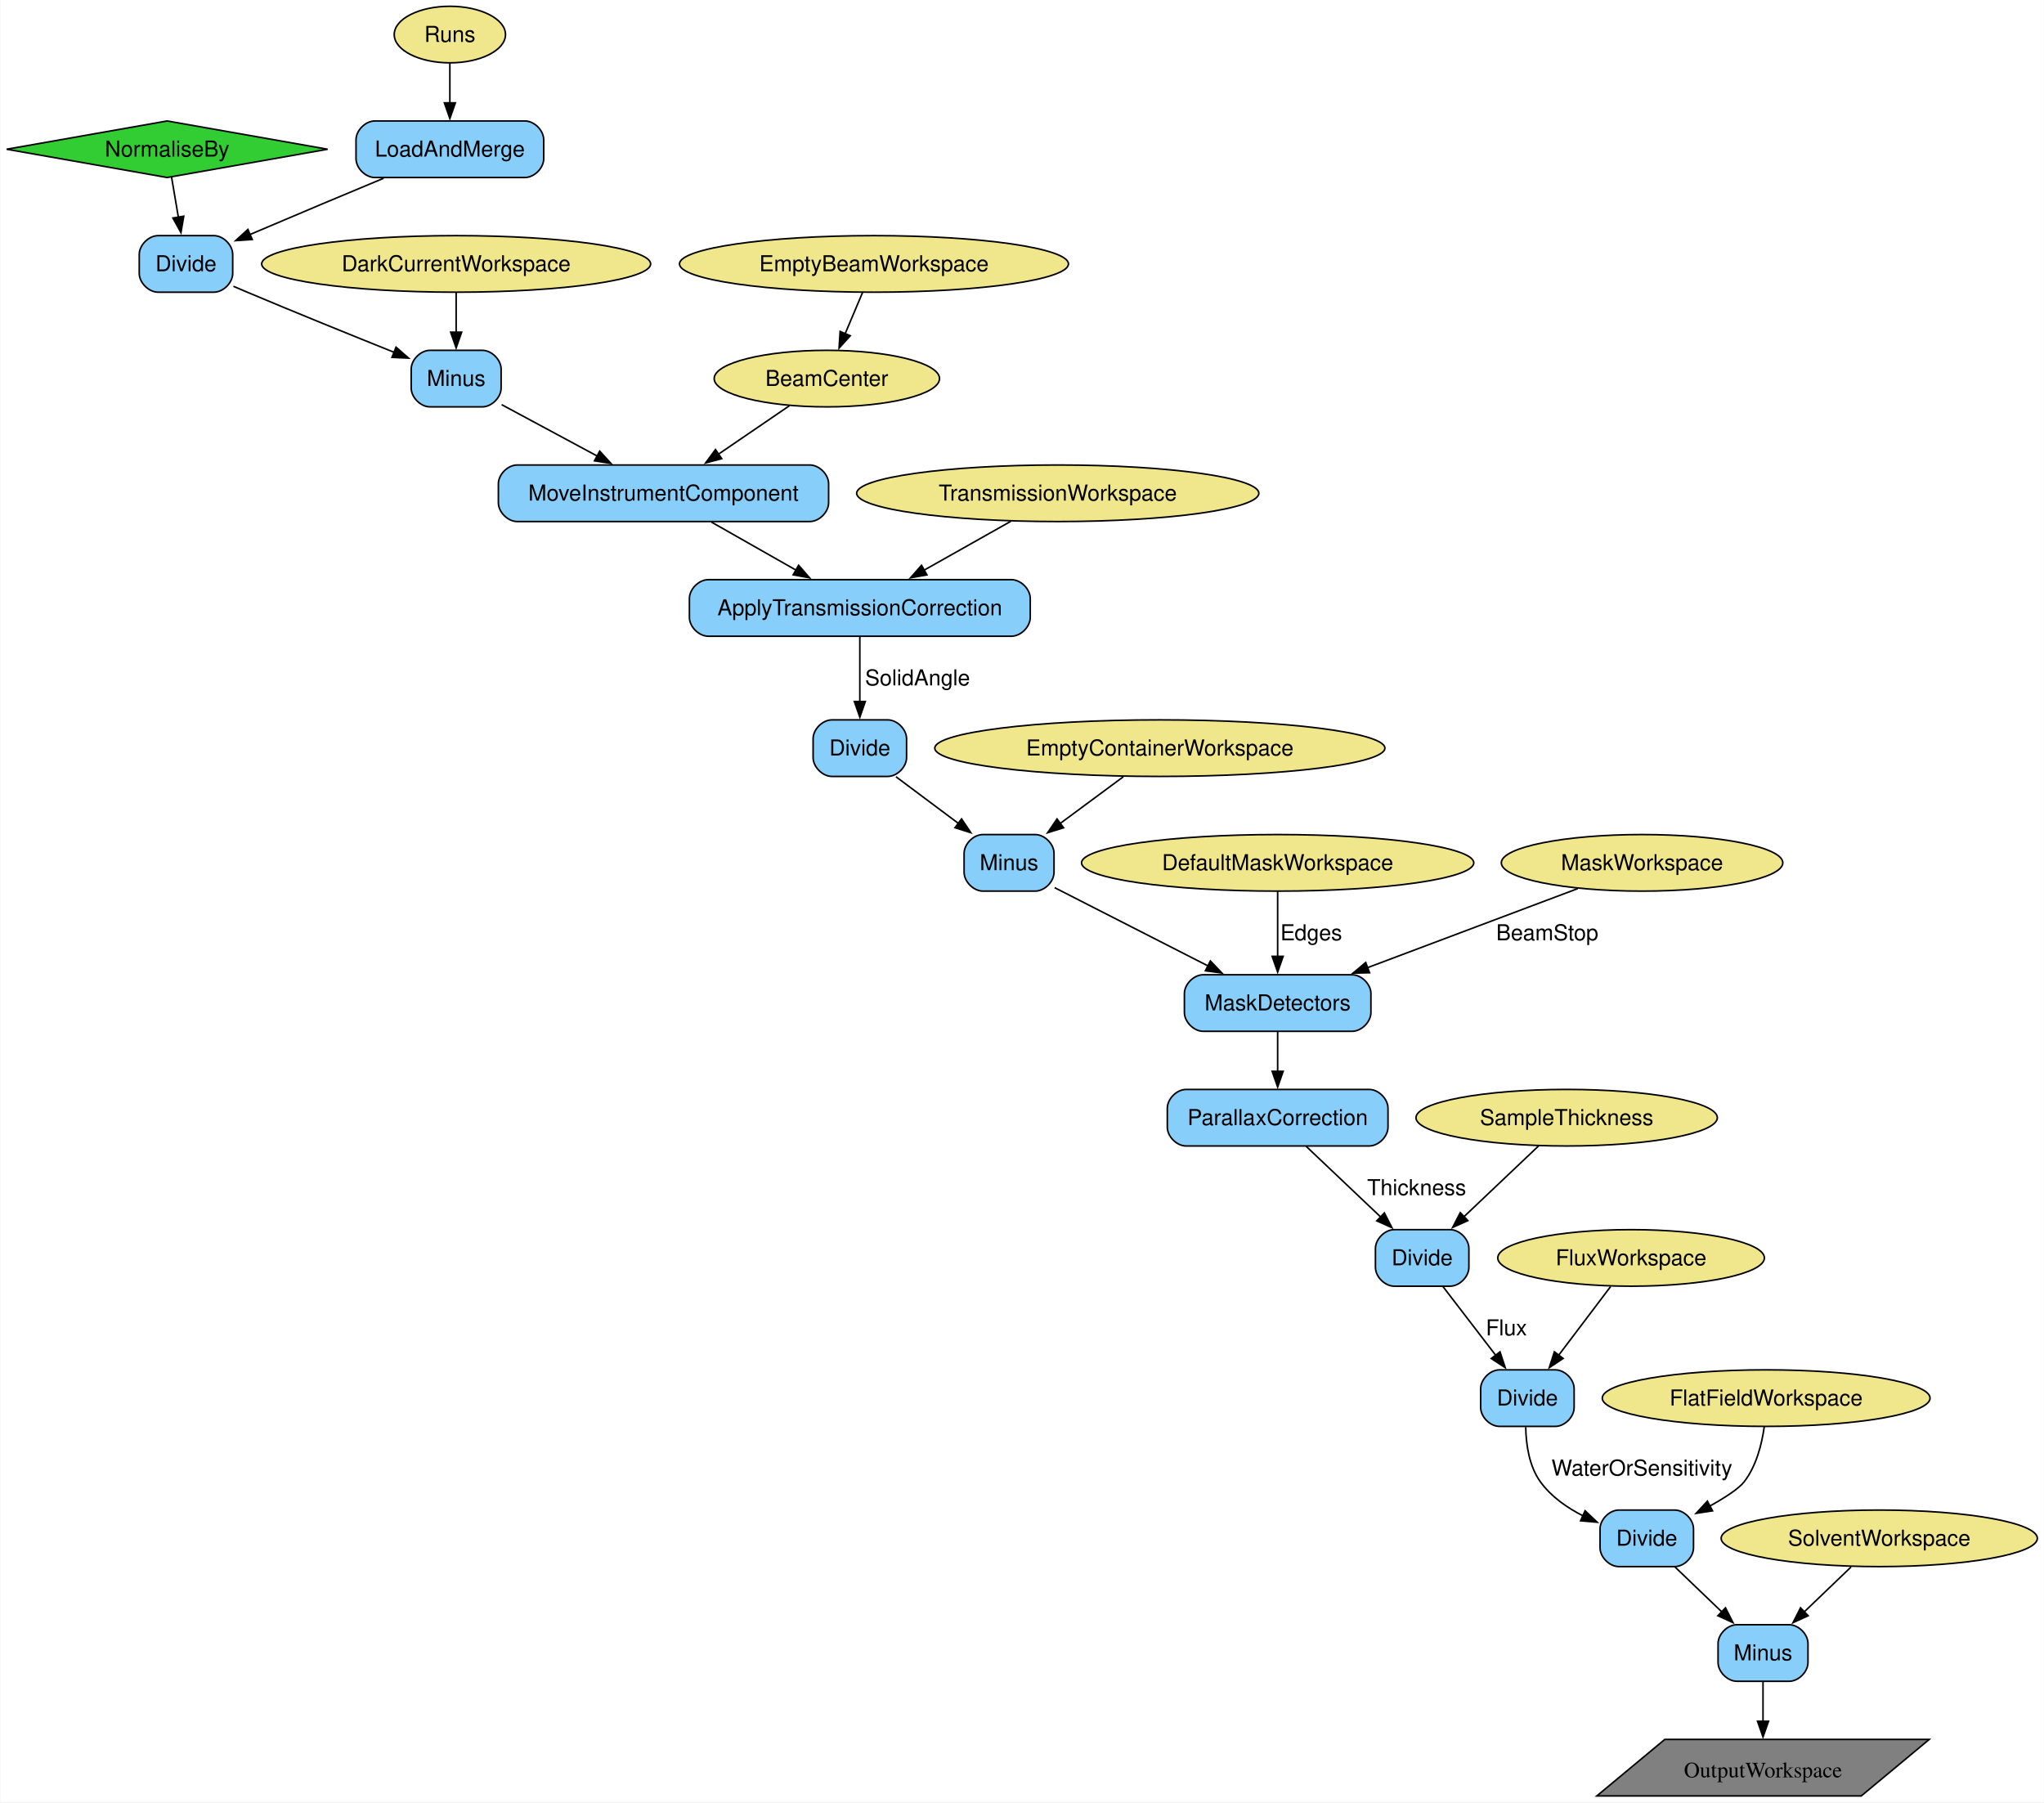
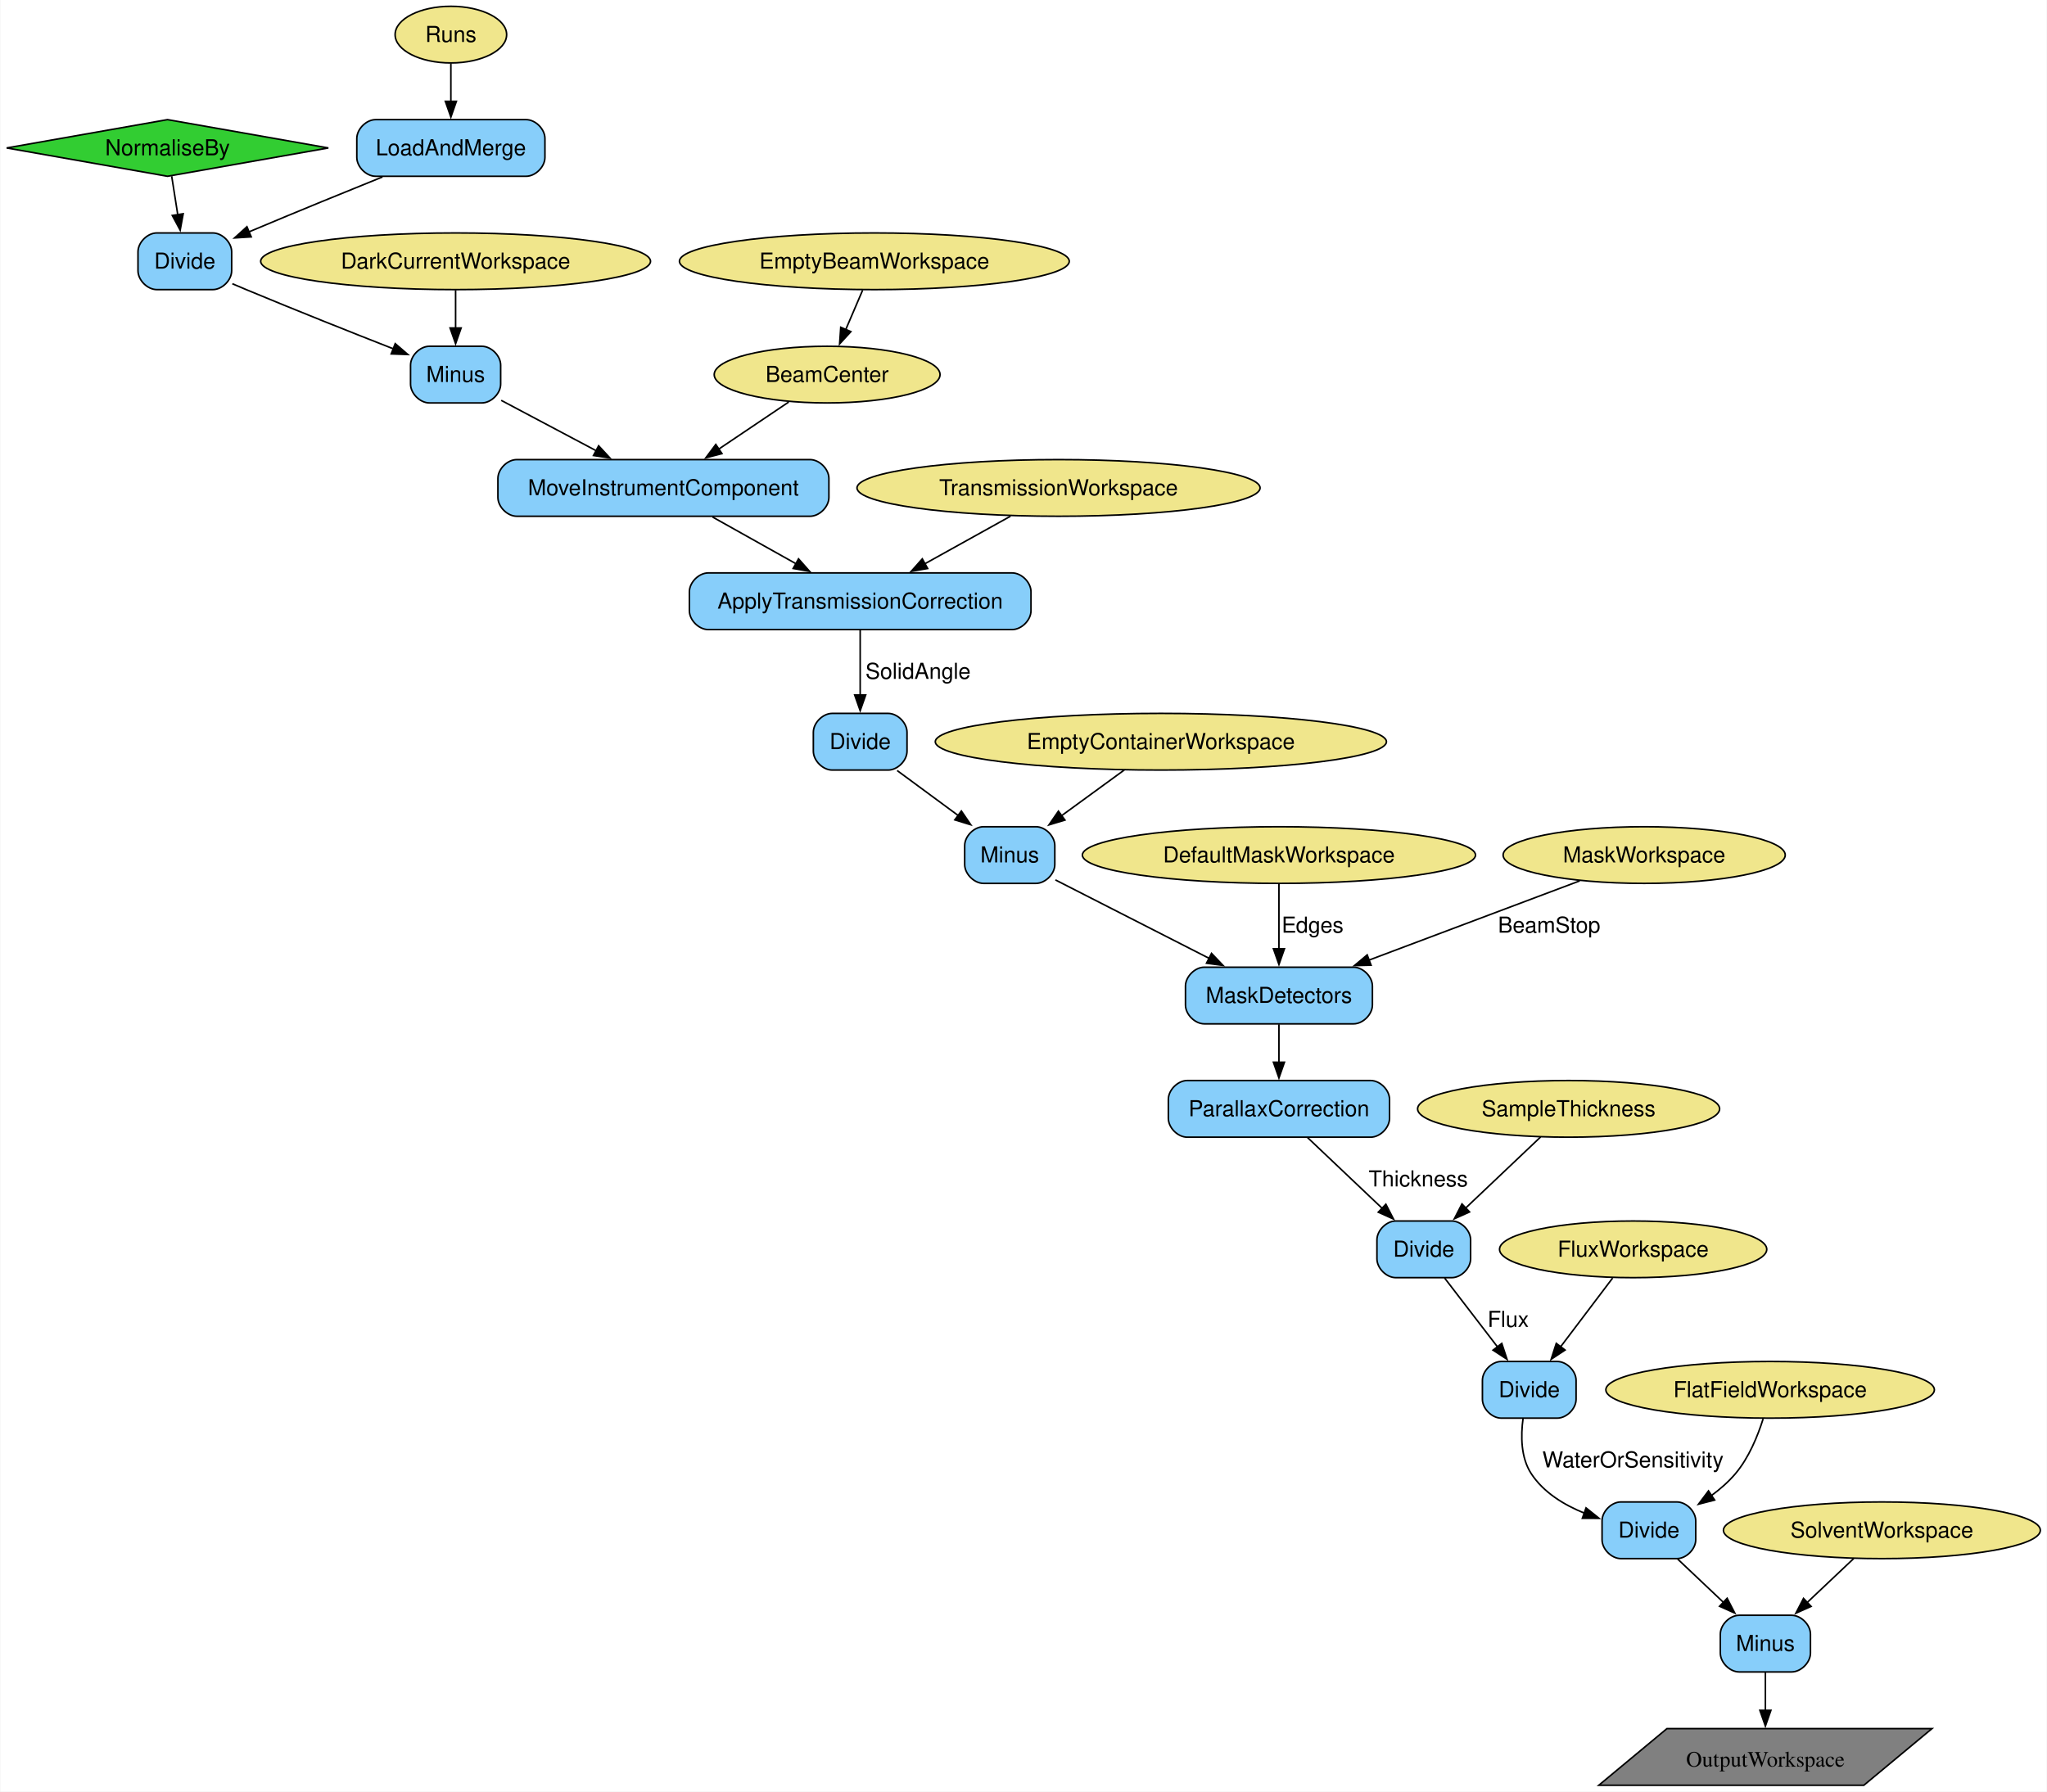
- <svg xmlns="http://www.w3.org/2000/svg" width="1301pt" height="1147pt" viewBox="0.00 0.00 1300.84 1147.25">
-   <g id="graph0" class="graph" transform="scale(1 1) rotate(0) translate(4 1143.25)">
-     <polygon fill="white" stroke="none" points="-4,4 -4,-1143.25 1296.84,-1143.25 1296.84,4 -4,4" />
+ <svg xmlns="http://www.w3.org/2000/svg" width="1300pt" height="1138pt" viewBox="0.00 0.00 1299.84 1138.25">
+   <g id="graph0" class="graph" transform="scale(1 1) rotate(0) translate(4 1134.25)">
+     <polygon fill="white" stroke="none" points="-4,4 -4,-1134.25 1295.84,-1134.25 1295.84,4 -4,4" />
    <g id="node1" class="node">
-       <polygon fill="limegreen" stroke="black" points="102.18,-1066.25 0,-1048.25 102.18,-1030.25 204.36,-1048.25 102.18,-1066.25" />
-       <text text-anchor="middle" x="102.18" y="-1043.58" font-family="Helvetica,sans-Serif" font-size="14.00">NormaliseBy</text>
+       <polygon fill="limegreen" stroke="black" points="102.18,-1058.25 0,-1040.25 102.18,-1022.25 204.36,-1040.25 102.18,-1058.25" />
+       <text text-anchor="middle" x="102.18" y="-1035.58" font-family="Helvetica,sans-Serif" font-size="14.00">NormaliseBy</text>
    </g>
    <g id="node16" class="node">
-       <path fill="lightskyblue" stroke="black" d="M131.93,-993.25C131.93,-993.25 96.43,-993.25 96.43,-993.25 90.43,-993.25 84.43,-987.25 84.43,-981.25 84.43,-981.25 84.43,-969.25 84.43,-969.25 84.43,-963.25 90.43,-957.25 96.43,-957.25 96.43,-957.25 131.93,-957.25 131.93,-957.25 137.93,-957.25 143.93,-963.25 143.93,-969.25 143.93,-969.25 143.93,-981.25 143.93,-981.25 143.93,-987.25 137.93,-993.25 131.93,-993.25" />
-       <text text-anchor="middle" x="114.18" y="-970.58" font-family="Helvetica,sans-Serif" font-size="14.00">Divide</text>
+       <path fill="lightskyblue" stroke="black" d="M130.93,-986.25C130.93,-986.25 95.43,-986.25 95.43,-986.25 89.43,-986.25 83.43,-980.25 83.43,-974.25 83.43,-974.25 83.43,-962.25 83.43,-962.25 83.43,-956.25 89.43,-950.25 95.43,-950.25 95.43,-950.25 130.93,-950.25 130.93,-950.25 136.93,-950.25 142.93,-956.25 142.93,-962.25 142.93,-962.25 142.93,-974.25 142.93,-974.25 142.93,-980.25 136.93,-986.25 130.93,-986.25" />
+       <text text-anchor="middle" x="113.18" y="-963.58" font-family="Helvetica,sans-Serif" font-size="14.00">Divide</text>
    </g>
    <g id="edge3" class="edge">
-       <path fill="none" stroke="black" d="M105.02,-1030.42C106.31,-1022.81 107.87,-1013.6 109.33,-1004.95" />
-       <polygon fill="black" stroke="black" points="112.76,-1005.63 110.98,-995.19 105.86,-1004.47 112.76,-1005.63" />
+       <path fill="none" stroke="black" d="M104.84,-1022.3C106,-1014.93 107.39,-1006.09 108.7,-997.76" />
+       <polygon fill="black" stroke="black" points="112.14,-998.44 110.23,-988.02 105.22,-997.36 112.14,-998.44" />
    </g>
    <g id="node2" class="node">
-       <ellipse fill="khaki" stroke="black" cx="282.18" cy="-1121.25" rx="35.42" ry="18" />
-       <text text-anchor="middle" x="282.18" y="-1116.58" font-family="Helvetica,sans-Serif" font-size="14.00">Runs</text>
+       <ellipse fill="khaki" stroke="black" cx="282.18" cy="-1112.25" rx="35.42" ry="18" />
+       <text text-anchor="middle" x="282.18" y="-1107.58" font-family="Helvetica,sans-Serif" font-size="14.00">Runs</text>
    </g>
    <g id="node15" class="node">
-       <path fill="lightskyblue" stroke="black" d="M329.93,-1066.25C329.93,-1066.25 234.43,-1066.25 234.43,-1066.25 228.43,-1066.25 222.43,-1060.25 222.43,-1054.25 222.43,-1054.25 222.43,-1042.25 222.43,-1042.25 222.43,-1036.25 228.43,-1030.25 234.43,-1030.25 234.43,-1030.25 329.93,-1030.25 329.93,-1030.25 335.93,-1030.25 341.93,-1036.25 341.93,-1042.25 341.93,-1042.25 341.93,-1054.25 341.93,-1054.25 341.93,-1060.25 335.93,-1066.25 329.93,-1066.25" />
-       <text text-anchor="middle" x="282.18" y="-1043.58" font-family="Helvetica,sans-Serif" font-size="14.00">LoadAndMerge</text>
+       <path fill="lightskyblue" stroke="black" d="M329.93,-1058.25C329.93,-1058.25 234.43,-1058.25 234.43,-1058.25 228.43,-1058.25 222.43,-1052.25 222.43,-1046.25 222.43,-1046.25 222.43,-1034.25 222.43,-1034.25 222.43,-1028.25 228.43,-1022.25 234.43,-1022.25 234.43,-1022.25 329.93,-1022.25 329.93,-1022.25 335.93,-1022.25 341.93,-1028.25 341.93,-1034.25 341.93,-1034.25 341.93,-1046.25 341.93,-1046.25 341.93,-1052.25 335.93,-1058.25 329.93,-1058.25" />
+       <text text-anchor="middle" x="282.18" y="-1035.58" font-family="Helvetica,sans-Serif" font-size="14.00">LoadAndMerge</text>
    </g>
    <g id="edge1" class="edge">
-       <path fill="none" stroke="black" d="M282.18,-1103.06C282.18,-1095.48 282.18,-1086.35 282.18,-1077.79" />
-       <polygon fill="black" stroke="black" points="285.68,-1077.79 282.18,-1067.79 278.68,-1077.79 285.68,-1077.79" />
+       <path fill="none" stroke="black" d="M282.18,-1093.95C282.18,-1086.66 282.18,-1077.98 282.18,-1069.79" />
+       <polygon fill="black" stroke="black" points="285.68,-1069.87 282.18,-1059.87 278.68,-1069.87 285.68,-1069.87" />
    </g>
    <g id="node3" class="node">
-       <ellipse fill="khaki" stroke="black" cx="522.18" cy="-902.25" rx="71.73" ry="18" />
-       <text text-anchor="middle" x="522.18" y="-897.58" font-family="Helvetica,sans-Serif" font-size="14.00">BeamCenter</text>
+       <ellipse fill="khaki" stroke="black" cx="521.18" cy="-896.25" rx="71.73" ry="18" />
+       <text text-anchor="middle" x="521.18" y="-891.58" font-family="Helvetica,sans-Serif" font-size="14.00">BeamCenter</text>
    </g>
    <g id="node18" class="node">
-       <path fill="lightskyblue" stroke="black" d="M511.31,-847.25C511.31,-847.25 325.06,-847.25 325.06,-847.25 319.06,-847.25 313.06,-841.25 313.06,-835.25 313.06,-835.25 313.06,-823.25 313.06,-823.25 313.06,-817.25 319.06,-811.25 325.06,-811.25 325.06,-811.25 511.31,-811.25 511.31,-811.25 517.31,-811.25 523.31,-817.25 523.31,-823.25 523.31,-823.25 523.31,-835.25 523.31,-835.25 523.31,-841.25 517.31,-847.25 511.31,-847.25" />
-       <text text-anchor="middle" x="418.18" y="-824.58" font-family="Helvetica,sans-Serif" font-size="14.00">MoveInstrumentComponent</text>
+       <path fill="lightskyblue" stroke="black" d="M510.31,-842.25C510.31,-842.25 324.06,-842.25 324.06,-842.25 318.06,-842.25 312.06,-836.25 312.06,-830.25 312.06,-830.25 312.06,-818.25 312.06,-818.25 312.06,-812.25 318.06,-806.25 324.06,-806.25 324.06,-806.25 510.31,-806.25 510.31,-806.25 516.31,-806.25 522.31,-812.25 522.31,-818.25 522.31,-818.25 522.31,-830.25 522.31,-830.25 522.31,-836.25 516.31,-842.25 510.31,-842.25" />
+       <text text-anchor="middle" x="417.18" y="-819.58" font-family="Helvetica,sans-Serif" font-size="14.00">MoveInstrumentComponent</text>
    </g>
    <g id="edge8" class="edge">
-       <path fill="none" stroke="black" d="M498.32,-884.96C484.94,-875.83 468,-864.26 453.15,-854.12" />
-       <polygon fill="black" stroke="black" points="455.23,-851.3 445,-848.56 451.28,-857.09 455.23,-851.3" />
+       <path fill="none" stroke="black" d="M496.8,-878.84C483.5,-869.89 466.81,-858.65 452.15,-848.79" />
+       <polygon fill="black" stroke="black" points="454.37,-846.06 444.12,-843.38 450.46,-851.87 454.37,-846.06" />
    </g>
    <g id="node4" class="node">
-       <ellipse fill="khaki" stroke="black" cx="286.18" cy="-975.25" rx="123.81" ry="18" />
-       <text text-anchor="middle" x="286.18" y="-970.58" font-family="Helvetica,sans-Serif" font-size="14.00">DarkCurrentWorkspace</text>
+       <ellipse fill="khaki" stroke="black" cx="285.18" cy="-968.25" rx="123.81" ry="18" />
+       <text text-anchor="middle" x="285.18" y="-963.58" font-family="Helvetica,sans-Serif" font-size="14.00">DarkCurrentWorkspace</text>
    </g>
    <g id="node17" class="node">
-       <path fill="lightskyblue" stroke="black" d="M302.81,-920.25C302.81,-920.25 269.56,-920.25 269.56,-920.25 263.56,-920.25 257.56,-914.25 257.56,-908.25 257.56,-908.25 257.56,-896.25 257.56,-896.25 257.56,-890.25 263.56,-884.25 269.56,-884.25 269.56,-884.25 302.81,-884.25 302.81,-884.25 308.81,-884.25 314.81,-890.25 314.81,-896.25 314.81,-896.25 314.81,-908.25 314.81,-908.25 314.81,-914.25 308.81,-920.25 302.81,-920.25" />
-       <text text-anchor="middle" x="286.18" y="-897.58" font-family="Helvetica,sans-Serif" font-size="14.00">Minus</text>
+       <path fill="lightskyblue" stroke="black" d="M301.81,-914.25C301.81,-914.25 268.56,-914.25 268.56,-914.25 262.56,-914.25 256.56,-908.25 256.56,-902.25 256.56,-902.25 256.56,-890.25 256.56,-890.25 256.56,-884.25 262.56,-878.25 268.56,-878.25 268.56,-878.25 301.81,-878.25 301.81,-878.25 307.81,-878.25 313.81,-884.25 313.81,-890.25 313.81,-890.25 313.81,-902.25 313.81,-902.25 313.81,-908.25 307.81,-914.25 301.81,-914.25" />
+       <text text-anchor="middle" x="285.18" y="-891.58" font-family="Helvetica,sans-Serif" font-size="14.00">Minus</text>
    </g>
    <g id="edge5" class="edge">
-       <path fill="none" stroke="black" d="M286.18,-957.06C286.18,-949.48 286.18,-940.35 286.18,-931.79" />
-       <polygon fill="black" stroke="black" points="289.68,-931.79 286.18,-921.79 282.68,-931.79 289.68,-931.79" />
+       <path fill="none" stroke="black" d="M285.18,-949.95C285.18,-942.66 285.18,-933.98 285.18,-925.79" />
+       <polygon fill="black" stroke="black" points="288.68,-925.87 285.18,-915.87 281.68,-925.87 288.68,-925.87" />
    </g>
    <g id="node5" class="node">
-       <ellipse fill="khaki" stroke="black" cx="552.18" cy="-975.25" rx="123.81" ry="18" />
-       <text text-anchor="middle" x="552.18" y="-970.58" font-family="Helvetica,sans-Serif" font-size="14.00">EmptyBeamWorkspace</text>
+       <ellipse fill="khaki" stroke="black" cx="551.18" cy="-968.25" rx="123.81" ry="18" />
+       <text text-anchor="middle" x="551.18" y="-963.58" font-family="Helvetica,sans-Serif" font-size="14.00">EmptyBeamWorkspace</text>
    </g>
    <g id="edge7" class="edge">
-       <path fill="none" stroke="black" d="M544.92,-957.06C541.56,-949.13 537.5,-939.51 533.74,-930.61" />
-       <polygon fill="black" stroke="black" points="537.08,-929.52 529.96,-921.67 530.63,-932.25 537.08,-929.52" />
+       <path fill="none" stroke="black" d="M543.76,-949.95C540.53,-942.4 536.66,-933.37 533.04,-924.93" />
+       <polygon fill="black" stroke="black" points="536.26,-923.56 529.11,-915.75 529.83,-926.32 536.26,-923.56" />
    </g>
    <g id="node6" class="node">
-       <ellipse fill="khaki" stroke="black" cx="1034.18" cy="-342.5" rx="84.88" ry="18" />
-       <text text-anchor="middle" x="1034.18" y="-337.82" font-family="Helvetica,sans-Serif" font-size="14.00">FluxWorkspace</text>
+       <ellipse fill="khaki" stroke="black" cx="1033.18" cy="-340.5" rx="84.88" ry="18" />
+       <text text-anchor="middle" x="1033.18" y="-335.82" font-family="Helvetica,sans-Serif" font-size="14.00">FluxWorkspace</text>
    </g>
    <g id="node26" class="node">
-       <path fill="lightskyblue" stroke="black" d="M985.93,-271.25C985.93,-271.25 950.43,-271.25 950.43,-271.25 944.43,-271.25 938.43,-265.25 938.43,-259.25 938.43,-259.25 938.43,-247.25 938.43,-247.25 938.43,-241.25 944.43,-235.25 950.43,-235.25 950.43,-235.25 985.93,-235.25 985.93,-235.25 991.93,-235.25 997.93,-241.25 997.93,-247.25 997.93,-247.25 997.93,-259.25 997.93,-259.25 997.93,-265.25 991.93,-271.25 985.93,-271.25" />
-       <text text-anchor="middle" x="968.18" y="-248.57" font-family="Helvetica,sans-Serif" font-size="14.00">Divide</text>
+       <path fill="lightskyblue" stroke="black" d="M984.93,-269.25C984.93,-269.25 949.43,-269.25 949.43,-269.25 943.43,-269.25 937.43,-263.25 937.43,-257.25 937.43,-257.25 937.43,-245.25 937.43,-245.25 937.43,-239.25 943.43,-233.25 949.43,-233.25 949.43,-233.25 984.93,-233.25 984.93,-233.25 990.93,-233.25 996.93,-239.25 996.93,-245.25 996.93,-245.25 996.93,-257.25 996.93,-257.25 996.93,-263.25 990.93,-269.25 984.93,-269.25" />
+       <text text-anchor="middle" x="967.18" y="-246.57" font-family="Helvetica,sans-Serif" font-size="14.00">Divide</text>
    </g>
    <g id="edge21" class="edge">
-       <path fill="none" stroke="black" d="M1021.14,-324.26C1011.65,-311.71 998.63,-294.5 987.87,-280.28" />
-       <polygon fill="black" stroke="black" points="990.93,-278.52 982.11,-272.66 985.35,-282.75 990.93,-278.52" />
+       <path fill="none" stroke="black" d="M1020.14,-322.26C1010.65,-309.71 997.63,-292.5 986.87,-278.28" />
+       <polygon fill="black" stroke="black" points="989.93,-276.52 981.11,-270.66 984.35,-280.75 989.93,-276.52" />
    </g>
    <g id="node7" class="node">
-       <ellipse fill="khaki" stroke="black" cx="669.18" cy="-829.25" rx="128.02" ry="18" />
-       <text text-anchor="middle" x="669.18" y="-824.58" font-family="Helvetica,sans-Serif" font-size="14.00">TransmissionWorkspace</text>
+       <ellipse fill="khaki" stroke="black" cx="668.18" cy="-824.25" rx="128.02" ry="18" />
+       <text text-anchor="middle" x="668.18" y="-819.58" font-family="Helvetica,sans-Serif" font-size="14.00">TransmissionWorkspace</text>
    </g>
    <g id="node19" class="node">
-       <path fill="lightskyblue" stroke="black" d="M639.68,-774.25C639.68,-774.25 446.68,-774.25 446.68,-774.25 440.68,-774.25 434.68,-768.25 434.68,-762.25 434.68,-762.25 434.68,-750.25 434.68,-750.25 434.68,-744.25 440.68,-738.25 446.68,-738.25 446.68,-738.25 639.68,-738.25 639.68,-738.25 645.68,-738.25 651.68,-744.25 651.68,-750.25 651.68,-750.25 651.68,-762.25 651.68,-762.25 651.68,-768.25 645.68,-774.25 639.68,-774.25" />
-       <text text-anchor="middle" x="543.18" y="-751.58" font-family="Helvetica,sans-Serif" font-size="14.00">ApplyTransmissionCorrection</text>
+       <path fill="lightskyblue" stroke="black" d="M638.68,-770.25C638.68,-770.25 445.68,-770.25 445.68,-770.25 439.68,-770.25 433.68,-764.25 433.68,-758.25 433.68,-758.25 433.68,-746.25 433.68,-746.25 433.68,-740.25 439.68,-734.25 445.68,-734.25 445.68,-734.25 638.68,-734.25 638.68,-734.25 644.68,-734.25 650.68,-740.25 650.68,-746.25 650.68,-746.25 650.68,-758.25 650.68,-758.25 650.68,-764.25 644.68,-770.25 638.68,-770.25" />
+       <text text-anchor="middle" x="542.18" y="-747.58" font-family="Helvetica,sans-Serif" font-size="14.00">ApplyTransmissionCorrection</text>
    </g>
    <g id="edge10" class="edge">
-       <path fill="none" stroke="black" d="M639.32,-811.42C622.82,-802.13 602.08,-790.44 584.09,-780.3" />
-       <polygon fill="black" stroke="black" points="585.89,-777.3 575.46,-775.44 582.45,-783.4 585.89,-777.3" />
+       <path fill="none" stroke="black" d="M637.68,-806.3C621.21,-797.16 600.66,-785.74 582.85,-775.84" />
+       <polygon fill="black" stroke="black" points="585.04,-773.06 574.6,-771.26 581.64,-779.18 585.04,-773.06" />
    </g>
    <g id="node8" class="node">
-       <ellipse fill="khaki" stroke="black" cx="734.18" cy="-667" rx="143.28" ry="18" />
-       <text text-anchor="middle" x="734.18" y="-662.33" font-family="Helvetica,sans-Serif" font-size="14.00">EmptyContainerWorkspace</text>
+       <ellipse fill="khaki" stroke="black" cx="733.18" cy="-663" rx="143.28" ry="18" />
+       <text text-anchor="middle" x="733.18" y="-658.33" font-family="Helvetica,sans-Serif" font-size="14.00">EmptyContainerWorkspace</text>
    </g>
    <g id="node21" class="node">
-       <path fill="lightskyblue" stroke="black" d="M654.81,-612C654.81,-612 621.56,-612 621.56,-612 615.56,-612 609.56,-606 609.56,-600 609.56,-600 609.56,-588 609.56,-588 609.56,-582 615.56,-576 621.56,-576 621.56,-576 654.81,-576 654.81,-576 660.81,-576 666.81,-582 666.81,-588 666.81,-588 666.81,-600 666.81,-600 666.81,-606 660.81,-612 654.81,-612" />
-       <text text-anchor="middle" x="638.18" y="-589.33" font-family="Helvetica,sans-Serif" font-size="14.00">Minus</text>
+       <path fill="lightskyblue" stroke="black" d="M653.81,-609C653.81,-609 620.56,-609 620.56,-609 614.56,-609 608.56,-603 608.56,-597 608.56,-597 608.56,-585 608.56,-585 608.56,-579 614.56,-573 620.56,-573 620.56,-573 653.81,-573 653.81,-573 659.81,-573 665.81,-579 665.81,-585 665.81,-585 665.81,-597 665.81,-597 665.81,-603 659.81,-609 653.81,-609" />
+       <text text-anchor="middle" x="637.18" y="-586.33" font-family="Helvetica,sans-Serif" font-size="14.00">Minus</text>
    </g>
    <g id="edge13" class="edge">
-       <path fill="none" stroke="black" d="M710.94,-648.81C698.89,-639.9 683.96,-628.86 670.77,-619.1" />
-       <polygon fill="black" stroke="black" points="672.88,-616.31 662.75,-613.17 668.71,-621.94 672.88,-616.31" />
+       <path fill="none" stroke="black" d="M709.94,-645.05C697.97,-636.33 683.18,-625.54 670.06,-615.98" />
+       <polygon fill="black" stroke="black" points="672.24,-613.23 662.1,-610.17 668.11,-618.89 672.24,-613.23" />
    </g>
    <g id="node9" class="node">
-       <ellipse fill="khaki" stroke="black" cx="809.18" cy="-594" rx="124.86" ry="18" />
-       <text text-anchor="middle" x="809.18" y="-589.33" font-family="Helvetica,sans-Serif" font-size="14.00">DefaultMaskWorkspace</text>
+       <ellipse fill="khaki" stroke="black" cx="808.18" cy="-591" rx="124.86" ry="18" />
+       <text text-anchor="middle" x="808.18" y="-586.33" font-family="Helvetica,sans-Serif" font-size="14.00">DefaultMaskWorkspace</text>
    </g>
    <g id="node23" class="node">
-       <path fill="lightskyblue" stroke="black" d="M856.56,-522.75C856.56,-522.75 761.81,-522.75 761.81,-522.75 755.81,-522.75 749.81,-516.75 749.81,-510.75 749.81,-510.75 749.81,-498.75 749.81,-498.75 749.81,-492.75 755.81,-486.75 761.81,-486.75 761.81,-486.75 856.56,-486.75 856.56,-486.75 862.56,-486.75 868.56,-492.75 868.56,-498.75 868.56,-498.75 868.56,-510.75 868.56,-510.75 868.56,-516.75 862.56,-522.75 856.56,-522.75" />
-       <text text-anchor="middle" x="809.18" y="-500.07" font-family="Helvetica,sans-Serif" font-size="14.00">MaskDetectors</text>
+       <path fill="lightskyblue" stroke="black" d="M855.56,-519.75C855.56,-519.75 760.81,-519.75 760.81,-519.75 754.81,-519.75 748.81,-513.75 748.81,-507.75 748.81,-507.75 748.81,-495.75 748.81,-495.75 748.81,-489.75 754.81,-483.75 760.81,-483.75 760.81,-483.75 855.56,-483.75 855.56,-483.75 861.56,-483.75 867.56,-489.75 867.56,-495.75 867.56,-495.75 867.56,-507.75 867.56,-507.75 867.56,-513.75 861.56,-519.75 855.56,-519.75" />
+       <text text-anchor="middle" x="808.18" y="-497.07" font-family="Helvetica,sans-Serif" font-size="14.00">MaskDetectors</text>
    </g>
    <g id="edge15" class="edge">
-       <path fill="none" stroke="black" d="M809.18,-575.76C809.18,-563.93 809.18,-547.95 809.18,-534.25" />
-       <polygon fill="black" stroke="black" points="812.68,-534.47 809.18,-524.47 805.68,-534.47 812.68,-534.47" />
-       <text text-anchor="middle" x="830.56" y="-544.7" font-family="Helvetica,sans-Serif" font-size="14.00">Edges</text>
+       <path fill="none" stroke="black" d="M808.18,-572.76C808.18,-560.93 808.18,-544.95 808.18,-531.25" />
+       <polygon fill="black" stroke="black" points="811.68,-531.47 808.18,-521.47 804.68,-531.47 811.68,-531.47" />
+       <text text-anchor="middle" x="829.56" y="-541.7" font-family="Helvetica,sans-Serif" font-size="14.00">Edges</text>
    </g>
    <g id="node10" class="node">
-       <ellipse fill="khaki" stroke="black" cx="1041.18" cy="-594" rx="89.61" ry="18" />
-       <text text-anchor="middle" x="1041.18" y="-589.33" font-family="Helvetica,sans-Serif" font-size="14.00">MaskWorkspace</text>
+       <ellipse fill="khaki" stroke="black" cx="1040.18" cy="-591" rx="89.61" ry="18" />
+       <text text-anchor="middle" x="1040.18" y="-586.33" font-family="Helvetica,sans-Serif" font-size="14.00">MaskWorkspace</text>
    </g>
    <g id="edge16" class="edge">
-       <path fill="none" stroke="black" d="M1000.24,-577.6C963.02,-563.61 907.74,-542.82 866.21,-527.2" />
-       <polygon fill="black" stroke="black" points="867.7,-524.02 857.11,-523.77 865.24,-530.57 867.7,-524.02" />
-       <text text-anchor="middle" x="980.81" y="-544.7" font-family="Helvetica,sans-Serif" font-size="14.00">BeamStop</text>
+       <path fill="none" stroke="black" d="M999.24,-574.6C962.02,-560.61 906.74,-539.82 865.21,-524.2" />
+       <polygon fill="black" stroke="black" points="866.7,-521.02 856.11,-520.77 864.24,-527.57 866.7,-521.02" />
+       <text text-anchor="middle" x="979.81" y="-541.7" font-family="Helvetica,sans-Serif" font-size="14.00">BeamStop</text>
    </g>
    <g id="node11" class="node">
-       <ellipse fill="khaki" stroke="black" cx="993.18" cy="-431.75" rx="95.93" ry="18" />
-       <text text-anchor="middle" x="993.18" y="-427.07" font-family="Helvetica,sans-Serif" font-size="14.00">SampleThickness</text>
+       <ellipse fill="khaki" stroke="black" cx="992.18" cy="-429.75" rx="95.93" ry="18" />
+       <text text-anchor="middle" x="992.18" y="-425.07" font-family="Helvetica,sans-Serif" font-size="14.00">SampleThickness</text>
    </g>
    <g id="node25" class="node">
-       <path fill="lightskyblue" stroke="black" d="M918.93,-360.5C918.93,-360.5 883.43,-360.5 883.43,-360.5 877.43,-360.5 871.43,-354.5 871.43,-348.5 871.43,-348.5 871.43,-336.5 871.43,-336.5 871.43,-330.5 877.43,-324.5 883.43,-324.5 883.43,-324.5 918.93,-324.5 918.93,-324.5 924.93,-324.5 930.93,-330.5 930.93,-336.5 930.93,-336.5 930.93,-348.5 930.93,-348.5 930.93,-354.5 924.93,-360.5 918.93,-360.5" />
-       <text text-anchor="middle" x="901.18" y="-337.82" font-family="Helvetica,sans-Serif" font-size="14.00">Divide</text>
+       <path fill="lightskyblue" stroke="black" d="M917.93,-358.5C917.93,-358.5 882.43,-358.5 882.43,-358.5 876.43,-358.5 870.43,-352.5 870.43,-346.5 870.43,-346.5 870.43,-334.5 870.43,-334.5 870.43,-328.5 876.43,-322.5 882.43,-322.5 882.43,-322.5 917.93,-322.5 917.93,-322.5 923.93,-322.5 929.93,-328.5 929.93,-334.5 929.93,-334.5 929.93,-346.5 929.93,-346.5 929.93,-352.5 923.93,-358.5 917.93,-358.5" />
+       <text text-anchor="middle" x="900.18" y="-335.82" font-family="Helvetica,sans-Serif" font-size="14.00">Divide</text>
    </g>
    <g id="edge19" class="edge">
-       <path fill="none" stroke="black" d="M975.44,-413.93C961.87,-401.06 942.95,-383.11 927.6,-368.55" />
-       <polygon fill="black" stroke="black" points="930.26,-366.25 920.59,-361.91 925.44,-371.33 930.26,-366.25" />
+       <path fill="none" stroke="black" d="M974.44,-411.93C960.87,-399.06 941.95,-381.11 926.6,-366.55" />
+       <polygon fill="black" stroke="black" points="929.26,-364.25 919.59,-359.91 924.44,-369.33 929.26,-364.25" />
    </g>
    <g id="node12" class="node">
-       <ellipse fill="khaki" stroke="black" cx="1120.18" cy="-253.25" rx="104.35" ry="18" />
-       <text text-anchor="middle" x="1120.18" y="-248.57" font-family="Helvetica,sans-Serif" font-size="14.00">FlatFieldWorkspace</text>
+       <ellipse fill="khaki" stroke="black" cx="1120.18" cy="-251.25" rx="104.35" ry="18" />
+       <text text-anchor="middle" x="1120.18" y="-246.57" font-family="Helvetica,sans-Serif" font-size="14.00">FlatFieldWorkspace</text>
    </g>
    <g id="node27" class="node">
-       <path fill="lightskyblue" stroke="black" d="M1061.93,-182C1061.93,-182 1026.43,-182 1026.43,-182 1020.43,-182 1014.43,-176 1014.43,-170 1014.43,-170 1014.43,-158 1014.43,-158 1014.43,-152 1020.43,-146 1026.43,-146 1026.43,-146 1061.93,-146 1061.93,-146 1067.93,-146 1073.93,-152 1073.93,-158 1073.93,-158 1073.93,-170 1073.93,-170 1073.93,-176 1067.93,-182 1061.93,-182" />
-       <text text-anchor="middle" x="1044.18" y="-159.32" font-family="Helvetica,sans-Serif" font-size="14.00">Divide</text>
+       <path fill="lightskyblue" stroke="black" d="M1060.93,-180C1060.93,-180 1025.43,-180 1025.43,-180 1019.43,-180 1013.43,-174 1013.43,-168 1013.43,-168 1013.43,-156 1013.43,-156 1013.43,-150 1019.43,-144 1025.43,-144 1025.43,-144 1060.93,-144 1060.93,-144 1066.93,-144 1072.93,-150 1072.93,-156 1072.93,-156 1072.93,-168 1072.93,-168 1072.93,-174 1066.93,-180 1060.93,-180" />
+       <text text-anchor="middle" x="1043.18" y="-157.32" font-family="Helvetica,sans-Serif" font-size="14.00">Divide</text>
    </g>
    <g id="edge23" class="edge">
-       <path fill="none" stroke="black" d="M1118.99,-235.23C1117.47,-224.21 1114,-210.09 1106.18,-200 1102.77,-195.6 1094.1,-189.97 1084.28,-184.52" />
-       <polygon fill="black" stroke="black" points="1086.04,-181.49 1075.57,-179.89 1082.76,-187.67 1086.04,-181.49" />
+       <path fill="none" stroke="black" d="M1115.75,-232.83C1112.32,-221.92 1106.69,-208.08 1098.18,-198 1093.83,-192.85 1088.53,-188.2 1082.95,-184.1" />
+       <polygon fill="black" stroke="black" points="1084.93,-181.21 1074.68,-178.56 1081.04,-187.03 1084.93,-181.21" />
    </g>
    <g id="node13" class="node">
-       <ellipse fill="khaki" stroke="black" cx="1192.18" cy="-164" rx="100.66" ry="18" />
-       <text text-anchor="middle" x="1192.18" y="-159.32" font-family="Helvetica,sans-Serif" font-size="14.00">SolventWorkspace</text>
+       <ellipse fill="khaki" stroke="black" cx="1191.18" cy="-162" rx="100.66" ry="18" />
+       <text text-anchor="middle" x="1191.18" y="-157.32" font-family="Helvetica,sans-Serif" font-size="14.00">SolventWorkspace</text>
    </g>
    <g id="node22" class="node">
-       <path fill="lightskyblue" stroke="black" d="M1134.81,-109C1134.81,-109 1101.56,-109 1101.56,-109 1095.56,-109 1089.56,-103 1089.56,-97 1089.56,-97 1089.56,-85 1089.56,-85 1089.56,-79 1095.56,-73 1101.56,-73 1101.56,-73 1134.81,-73 1134.81,-73 1140.81,-73 1146.81,-79 1146.81,-85 1146.81,-85 1146.81,-97 1146.81,-97 1146.81,-103 1140.81,-109 1134.81,-109" />
-       <text text-anchor="middle" x="1118.18" y="-86.33" font-family="Helvetica,sans-Serif" font-size="14.00">Minus</text>
+       <path fill="lightskyblue" stroke="black" d="M1133.81,-108C1133.81,-108 1100.56,-108 1100.56,-108 1094.56,-108 1088.56,-102 1088.56,-96 1088.56,-96 1088.56,-84 1088.56,-84 1088.56,-78 1094.56,-72 1100.56,-72 1100.56,-72 1133.81,-72 1133.81,-72 1139.81,-72 1145.81,-78 1145.81,-84 1145.81,-84 1145.81,-96 1145.81,-96 1145.81,-102 1139.81,-108 1133.81,-108" />
+       <text text-anchor="middle" x="1117.18" y="-85.33" font-family="Helvetica,sans-Serif" font-size="14.00">Minus</text>
    </g>
    <g id="edge25" class="edge">
-       <path fill="none" stroke="black" d="M1174.27,-145.81C1165.33,-137.24 1154.36,-126.71 1144.49,-117.24" />
-       <polygon fill="black" stroke="black" points="1146.92,-114.72 1137.28,-110.32 1142.07,-119.77 1146.92,-114.72" />
+       <path fill="none" stroke="black" d="M1173.27,-144.05C1164.4,-135.67 1153.52,-125.38 1143.71,-116.1" />
+       <polygon fill="black" stroke="black" points="1146.21,-113.64 1136.54,-109.32 1141.4,-118.73 1146.21,-113.64" />
    </g>
    <g id="node14" class="node">
-       <polygon fill="grey" stroke="black" points="1224.02,-36 1055.65,-36 1012.34,0 1180.71,0 1224.02,-36" />
-       <text text-anchor="middle" x="1118.18" y="-11.82" font-family="Times,serif" font-size="14.00">OutputWorkspace</text>
+       <polygon fill="grey" stroke="black" points="1223.02,-36 1054.65,-36 1011.34,0 1179.71,0 1223.02,-36" />
+       <text text-anchor="middle" x="1117.18" y="-11.82" font-family="Times,serif" font-size="14.00">OutputWorkspace</text>
    </g>
    <g id="edge2" class="edge">
-       <path fill="none" stroke="black" d="M239.99,-1029.77C217.13,-1020.26 188.15,-1008.14 154.86,-993.94" />
-       <polygon fill="black" stroke="black" points="156.36,-990.78 145.79,-990.07 153.61,-997.21 156.36,-990.78" />
+       <path fill="none" stroke="black" d="M238.74,-1021.84C215.8,-1012.58 186.96,-1000.83 153.81,-986.89" />
+       <polygon fill="black" stroke="black" points="155.35,-983.75 144.78,-983.09 152.63,-990.2 155.35,-983.75" />
    </g>
    <g id="edge4" class="edge">
-       <path fill="none" stroke="black" d="M144.38,-961C147.35,-959.72 150.32,-958.45 153.18,-957.25 184.57,-944.04 220.35,-929.54 246.89,-918.9" />
-       <polygon fill="black" stroke="black" points="247.91,-922.26 255.89,-915.29 245.31,-915.76 247.91,-922.26" />
+       <path fill="none" stroke="black" d="M143.37,-953.98C146.34,-952.7 149.32,-951.44 152.18,-950.25 183.53,-937.17 219.32,-922.95 245.86,-912.54" />
+       <polygon fill="black" stroke="black" points="246.83,-915.92 254.87,-909.01 244.28,-909.4 246.83,-915.92" />
    </g>
    <g id="edge6" class="edge">
-       <path fill="none" stroke="black" d="M315.15,-885.67C332.99,-876.07 356.16,-863.61 376.01,-852.93" />
-       <polygon fill="black" stroke="black" points="377.56,-856.07 384.71,-848.25 374.24,-849.91 377.56,-856.07" />
+       <path fill="none" stroke="black" d="M314.15,-879.89C331.86,-870.5 354.82,-858.32 374.58,-847.84" />
+       <polygon fill="black" stroke="black" points="376.04,-851.03 383.23,-843.25 372.76,-844.85 376.04,-851.03" />
    </g>
    <g id="edge9" class="edge">
-       <path fill="none" stroke="black" d="M448.76,-810.88C464.95,-801.68 485.05,-790.27 502.54,-780.33" />
-       <polygon fill="black" stroke="black" points="504.2,-783.42 511.17,-775.43 500.74,-777.33 504.2,-783.42" />
+       <path fill="none" stroke="black" d="M448.4,-805.77C464.48,-796.76 484.28,-785.67 501.54,-776.01" />
+       <polygon fill="black" stroke="black" points="503.02,-779.19 510.04,-771.25 499.6,-773.08 503.02,-779.19" />
    </g>
    <g id="node24" class="node">
-       <path fill="lightskyblue" stroke="black" d="M560.93,-685C560.93,-685 525.43,-685 525.43,-685 519.43,-685 513.43,-679 513.43,-673 513.43,-673 513.43,-661 513.43,-661 513.43,-655 519.43,-649 525.43,-649 525.43,-649 560.93,-649 560.93,-649 566.93,-649 572.93,-655 572.93,-661 572.93,-661 572.93,-673 572.93,-673 572.93,-679 566.93,-685 560.93,-685" />
-       <text text-anchor="middle" x="543.18" y="-662.33" font-family="Helvetica,sans-Serif" font-size="14.00">Divide</text>
+       <path fill="lightskyblue" stroke="black" d="M559.93,-681C559.93,-681 524.43,-681 524.43,-681 518.43,-681 512.43,-675 512.43,-669 512.43,-669 512.43,-657 512.43,-657 512.43,-651 518.43,-645 524.43,-645 524.43,-645 559.93,-645 559.93,-645 565.93,-645 571.93,-651 571.93,-657 571.93,-657 571.93,-669 571.93,-669 571.93,-675 565.93,-681 559.93,-681" />
+       <text text-anchor="middle" x="542.18" y="-658.33" font-family="Helvetica,sans-Serif" font-size="14.00">Divide</text>
    </g>
    <g id="edge11" class="edge">
-       <path fill="none" stroke="black" d="M543.18,-738.01C543.18,-726.18 543.18,-710.2 543.18,-696.5" />
-       <polygon fill="black" stroke="black" points="546.68,-696.72 543.18,-686.72 539.68,-696.72 546.68,-696.72" />
-       <text text-anchor="middle" x="579.93" y="-706.95" font-family="Helvetica,sans-Serif" font-size="14.00">SolidAngle</text>
+       <path fill="none" stroke="black" d="M542.18,-734.01C542.18,-722.18 542.18,-706.2 542.18,-692.5" />
+       <polygon fill="black" stroke="black" points="545.68,-692.72 542.18,-682.72 538.68,-692.72 545.68,-692.72" />
+       <text text-anchor="middle" x="578.93" y="-702.95" font-family="Helvetica,sans-Serif" font-size="14.00">SolidAngle</text>
    </g>
    <g id="node20" class="node">
-       <path fill="lightskyblue" stroke="black" d="M867.43,-449.75C867.43,-449.75 750.93,-449.75 750.93,-449.75 744.93,-449.75 738.93,-443.75 738.93,-437.75 738.93,-437.75 738.93,-425.75 738.93,-425.75 738.93,-419.75 744.93,-413.75 750.93,-413.75 750.93,-413.75 867.43,-413.75 867.43,-413.75 873.43,-413.75 879.43,-419.75 879.43,-425.75 879.43,-425.75 879.43,-437.75 879.43,-437.75 879.43,-443.75 873.43,-449.75 867.43,-449.75" />
-       <text text-anchor="middle" x="809.18" y="-427.07" font-family="Helvetica,sans-Serif" font-size="14.00">ParallaxCorrection</text>
+       <path fill="lightskyblue" stroke="black" d="M866.43,-447.75C866.43,-447.75 749.93,-447.75 749.93,-447.75 743.93,-447.75 737.93,-441.75 737.93,-435.75 737.93,-435.75 737.93,-423.75 737.93,-423.75 737.93,-417.75 743.93,-411.75 749.93,-411.75 749.93,-411.75 866.43,-411.75 866.43,-411.75 872.43,-411.75 878.43,-417.75 878.43,-423.75 878.43,-423.75 878.43,-435.75 878.43,-435.75 878.43,-441.75 872.43,-447.75 866.43,-447.75" />
+       <text text-anchor="middle" x="808.18" y="-425.07" font-family="Helvetica,sans-Serif" font-size="14.00">ParallaxCorrection</text>
    </g>
    <g id="edge18" class="edge">
-       <path fill="none" stroke="black" d="M827.36,-413.51C840.97,-400.61 859.78,-382.76 875.01,-368.32" />
-       <polygon fill="black" stroke="black" points="877.1,-371.16 881.94,-361.74 872.28,-366.09 877.1,-371.16" />
-       <text text-anchor="middle" x="897.68" y="-382.45" font-family="Helvetica,sans-Serif" font-size="14.00">Thickness</text>
+       <path fill="none" stroke="black" d="M826.36,-411.51C839.97,-398.61 858.78,-380.76 874.01,-366.32" />
+       <polygon fill="black" stroke="black" points="876.1,-369.16 880.94,-359.74 871.28,-364.09 876.1,-369.16" />
+       <text text-anchor="middle" x="896.68" y="-380.45" font-family="Helvetica,sans-Serif" font-size="14.00">Thickness</text>
    </g>
    <g id="edge14" class="edge">
-       <path fill="none" stroke="black" d="M667.19,-578.2C693.98,-564.53 734.18,-544.02 764.97,-528.31" />
-       <polygon fill="black" stroke="black" points="766.36,-531.53 773.67,-523.87 763.17,-525.29 766.36,-531.53" />
+       <path fill="none" stroke="black" d="M666.19,-575.2C692.98,-561.53 733.18,-541.02 763.97,-525.31" />
+       <polygon fill="black" stroke="black" points="765.36,-528.53 772.67,-520.87 762.17,-522.29 765.36,-528.53" />
    </g>
    <g id="edge26" class="edge">
-       <path fill="none" stroke="black" d="M1118.18,-72.81C1118.18,-65.23 1118.18,-56.1 1118.18,-47.54" />
-       <polygon fill="black" stroke="black" points="1121.68,-47.54 1118.18,-37.54 1114.68,-47.54 1121.68,-47.54" />
+       <path fill="none" stroke="black" d="M1117.18,-71.7C1117.18,-64.41 1117.18,-55.73 1117.18,-47.54" />
+       <polygon fill="black" stroke="black" points="1120.68,-47.62 1117.18,-37.62 1113.68,-47.62 1120.68,-47.62" />
    </g>
    <g id="edge17" class="edge">
-       <path fill="none" stroke="black" d="M809.18,-486.56C809.18,-478.98 809.18,-469.85 809.18,-461.29" />
-       <polygon fill="black" stroke="black" points="812.68,-461.29 809.18,-451.29 805.68,-461.29 812.68,-461.29" />
+       <path fill="none" stroke="black" d="M808.18,-483.45C808.18,-476.16 808.18,-467.48 808.18,-459.29" />
+       <polygon fill="black" stroke="black" points="811.68,-459.37 808.18,-449.37 804.68,-459.37 811.68,-459.37" />
    </g>
    <g id="edge12" class="edge">
-       <path fill="none" stroke="black" d="M566.18,-648.81C578.11,-639.9 592.88,-628.86 605.93,-619.1" />
-       <polygon fill="black" stroke="black" points="607.94,-621.97 613.85,-613.18 603.75,-616.36 607.94,-621.97" />
+       <path fill="none" stroke="black" d="M565.66,-644.7C577.42,-636.03 591.85,-625.4 604.66,-615.96" />
+       <polygon fill="black" stroke="black" points="606.45,-618.99 612.42,-610.24 602.29,-613.36 606.45,-618.99" />
    </g>
    <g id="edge20" class="edge">
-       <path fill="none" stroke="black" d="M914.42,-324.26C924.05,-311.71 937.27,-294.5 948.19,-280.28" />
-       <polygon fill="black" stroke="black" points="950.73,-282.72 954.05,-272.65 945.18,-278.45 950.73,-282.72" />
-       <text text-anchor="middle" x="954.81" y="-293.2" font-family="Helvetica,sans-Serif" font-size="14.00">Flux</text>
+       <path fill="none" stroke="black" d="M913.42,-322.26C923.05,-309.71 936.27,-292.5 947.19,-278.28" />
+       <polygon fill="black" stroke="black" points="949.73,-280.72 953.05,-270.65 944.18,-276.45 949.73,-280.72" />
+       <text text-anchor="middle" x="953.81" y="-291.2" font-family="Helvetica,sans-Serif" font-size="14.00">Flux</text>
    </g>
    <g id="edge22" class="edge">
-       <path fill="none" stroke="black" d="M967.11,-234.76C967.3,-223.83 969.23,-209.98 976.43,-200 983.23,-190.58 993.33,-183.51 1003.67,-178.28" />
-       <polygon fill="black" stroke="black" points="1004.9,-181.56 1012.59,-174.26 1002.03,-175.17 1004.9,-181.56" />
-       <text text-anchor="middle" x="1041.06" y="-203.95" font-family="Helvetica,sans-Serif" font-size="14.00">WaterOrSensitivity</text>
+       <path fill="none" stroke="black" d="M963.23,-232.9C961.75,-222.02 961.78,-208.18 968.43,-198 976.2,-186.1 989.18,-178.16 1002.16,-172.91" />
+       <polygon fill="black" stroke="black" points="1003.26,-176.23 1011.52,-169.6 1000.92,-169.63 1003.26,-176.23" />
+       <text text-anchor="middle" x="1033.06" y="-201.95" font-family="Helvetica,sans-Serif" font-size="14.00">WaterOrSensitivity</text>
    </g>
    <g id="edge24" class="edge">
-       <path fill="none" stroke="black" d="M1062.09,-145.81C1071.03,-137.24 1082,-126.71 1091.87,-117.24" />
-       <polygon fill="black" stroke="black" points="1094.29,-119.77 1099.08,-110.32 1089.44,-114.72 1094.29,-119.77" />
+       <path fill="none" stroke="black" d="M1061.47,-143.7C1070.28,-135.37 1081,-125.22 1090.68,-116.07" />
+       <polygon fill="black" stroke="black" points="1092.88,-118.8 1097.74,-109.39 1088.07,-113.72 1092.88,-118.8" />
    </g>
  </g>
</svg>
